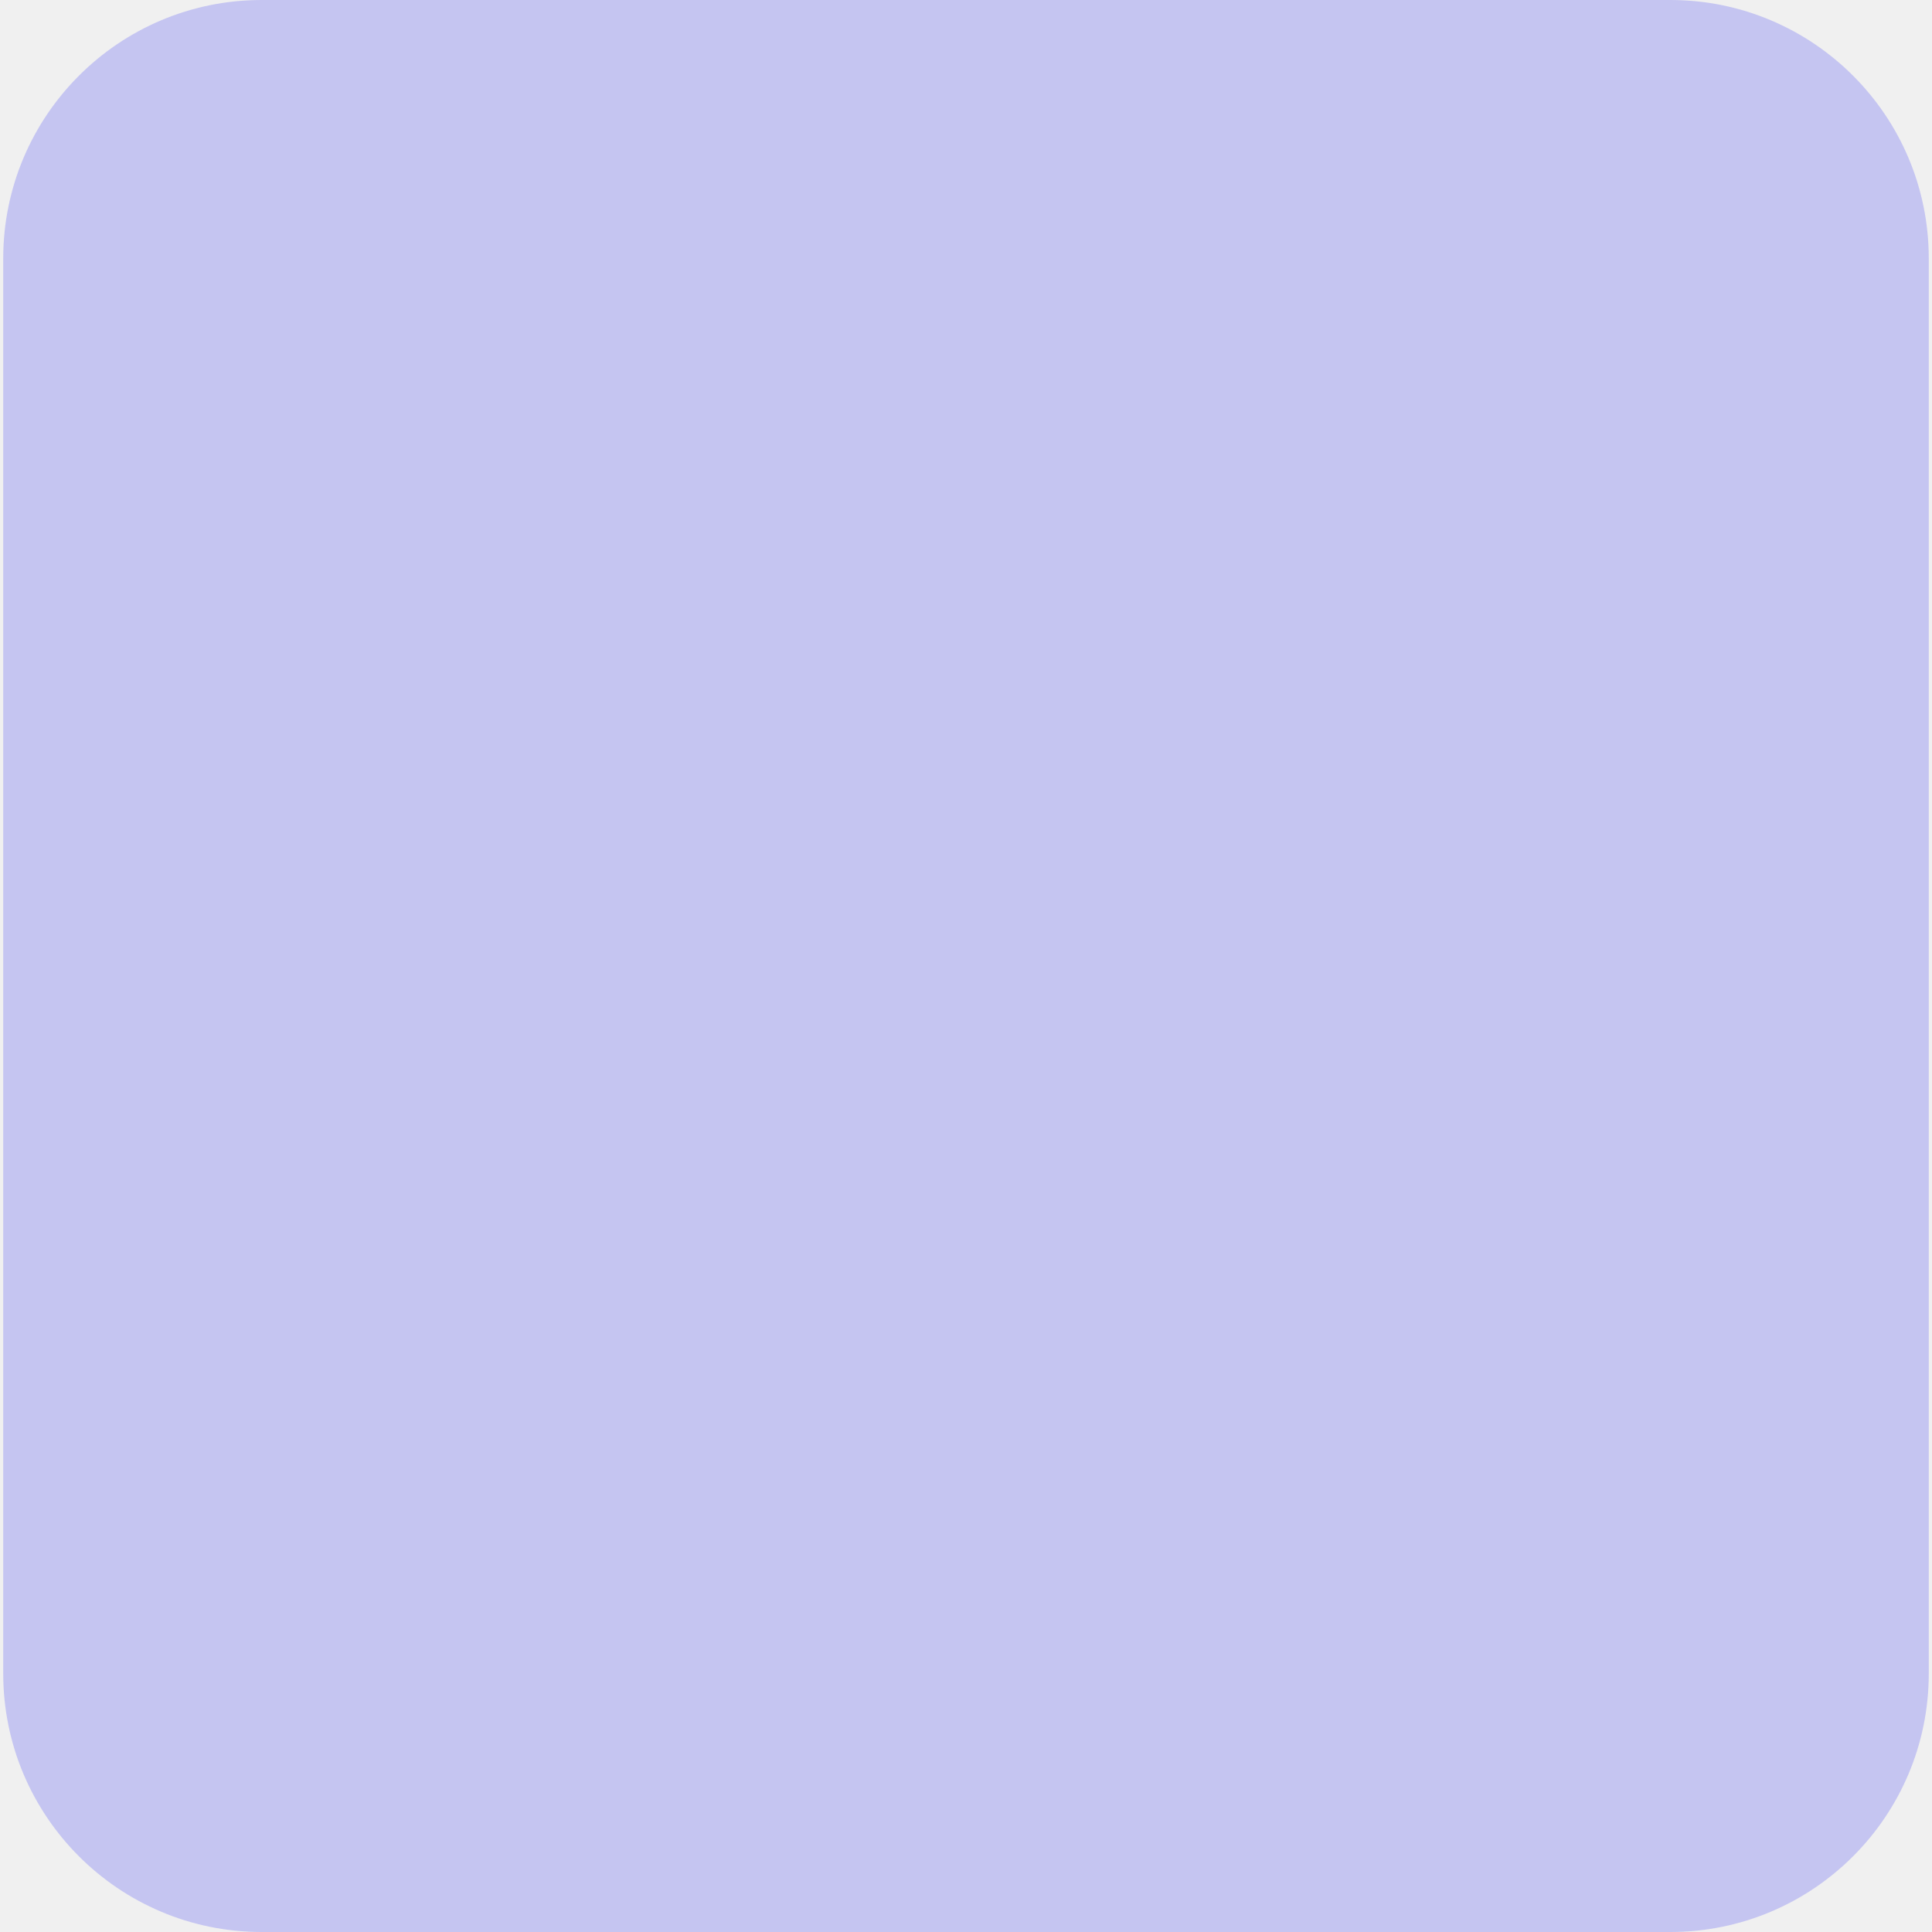
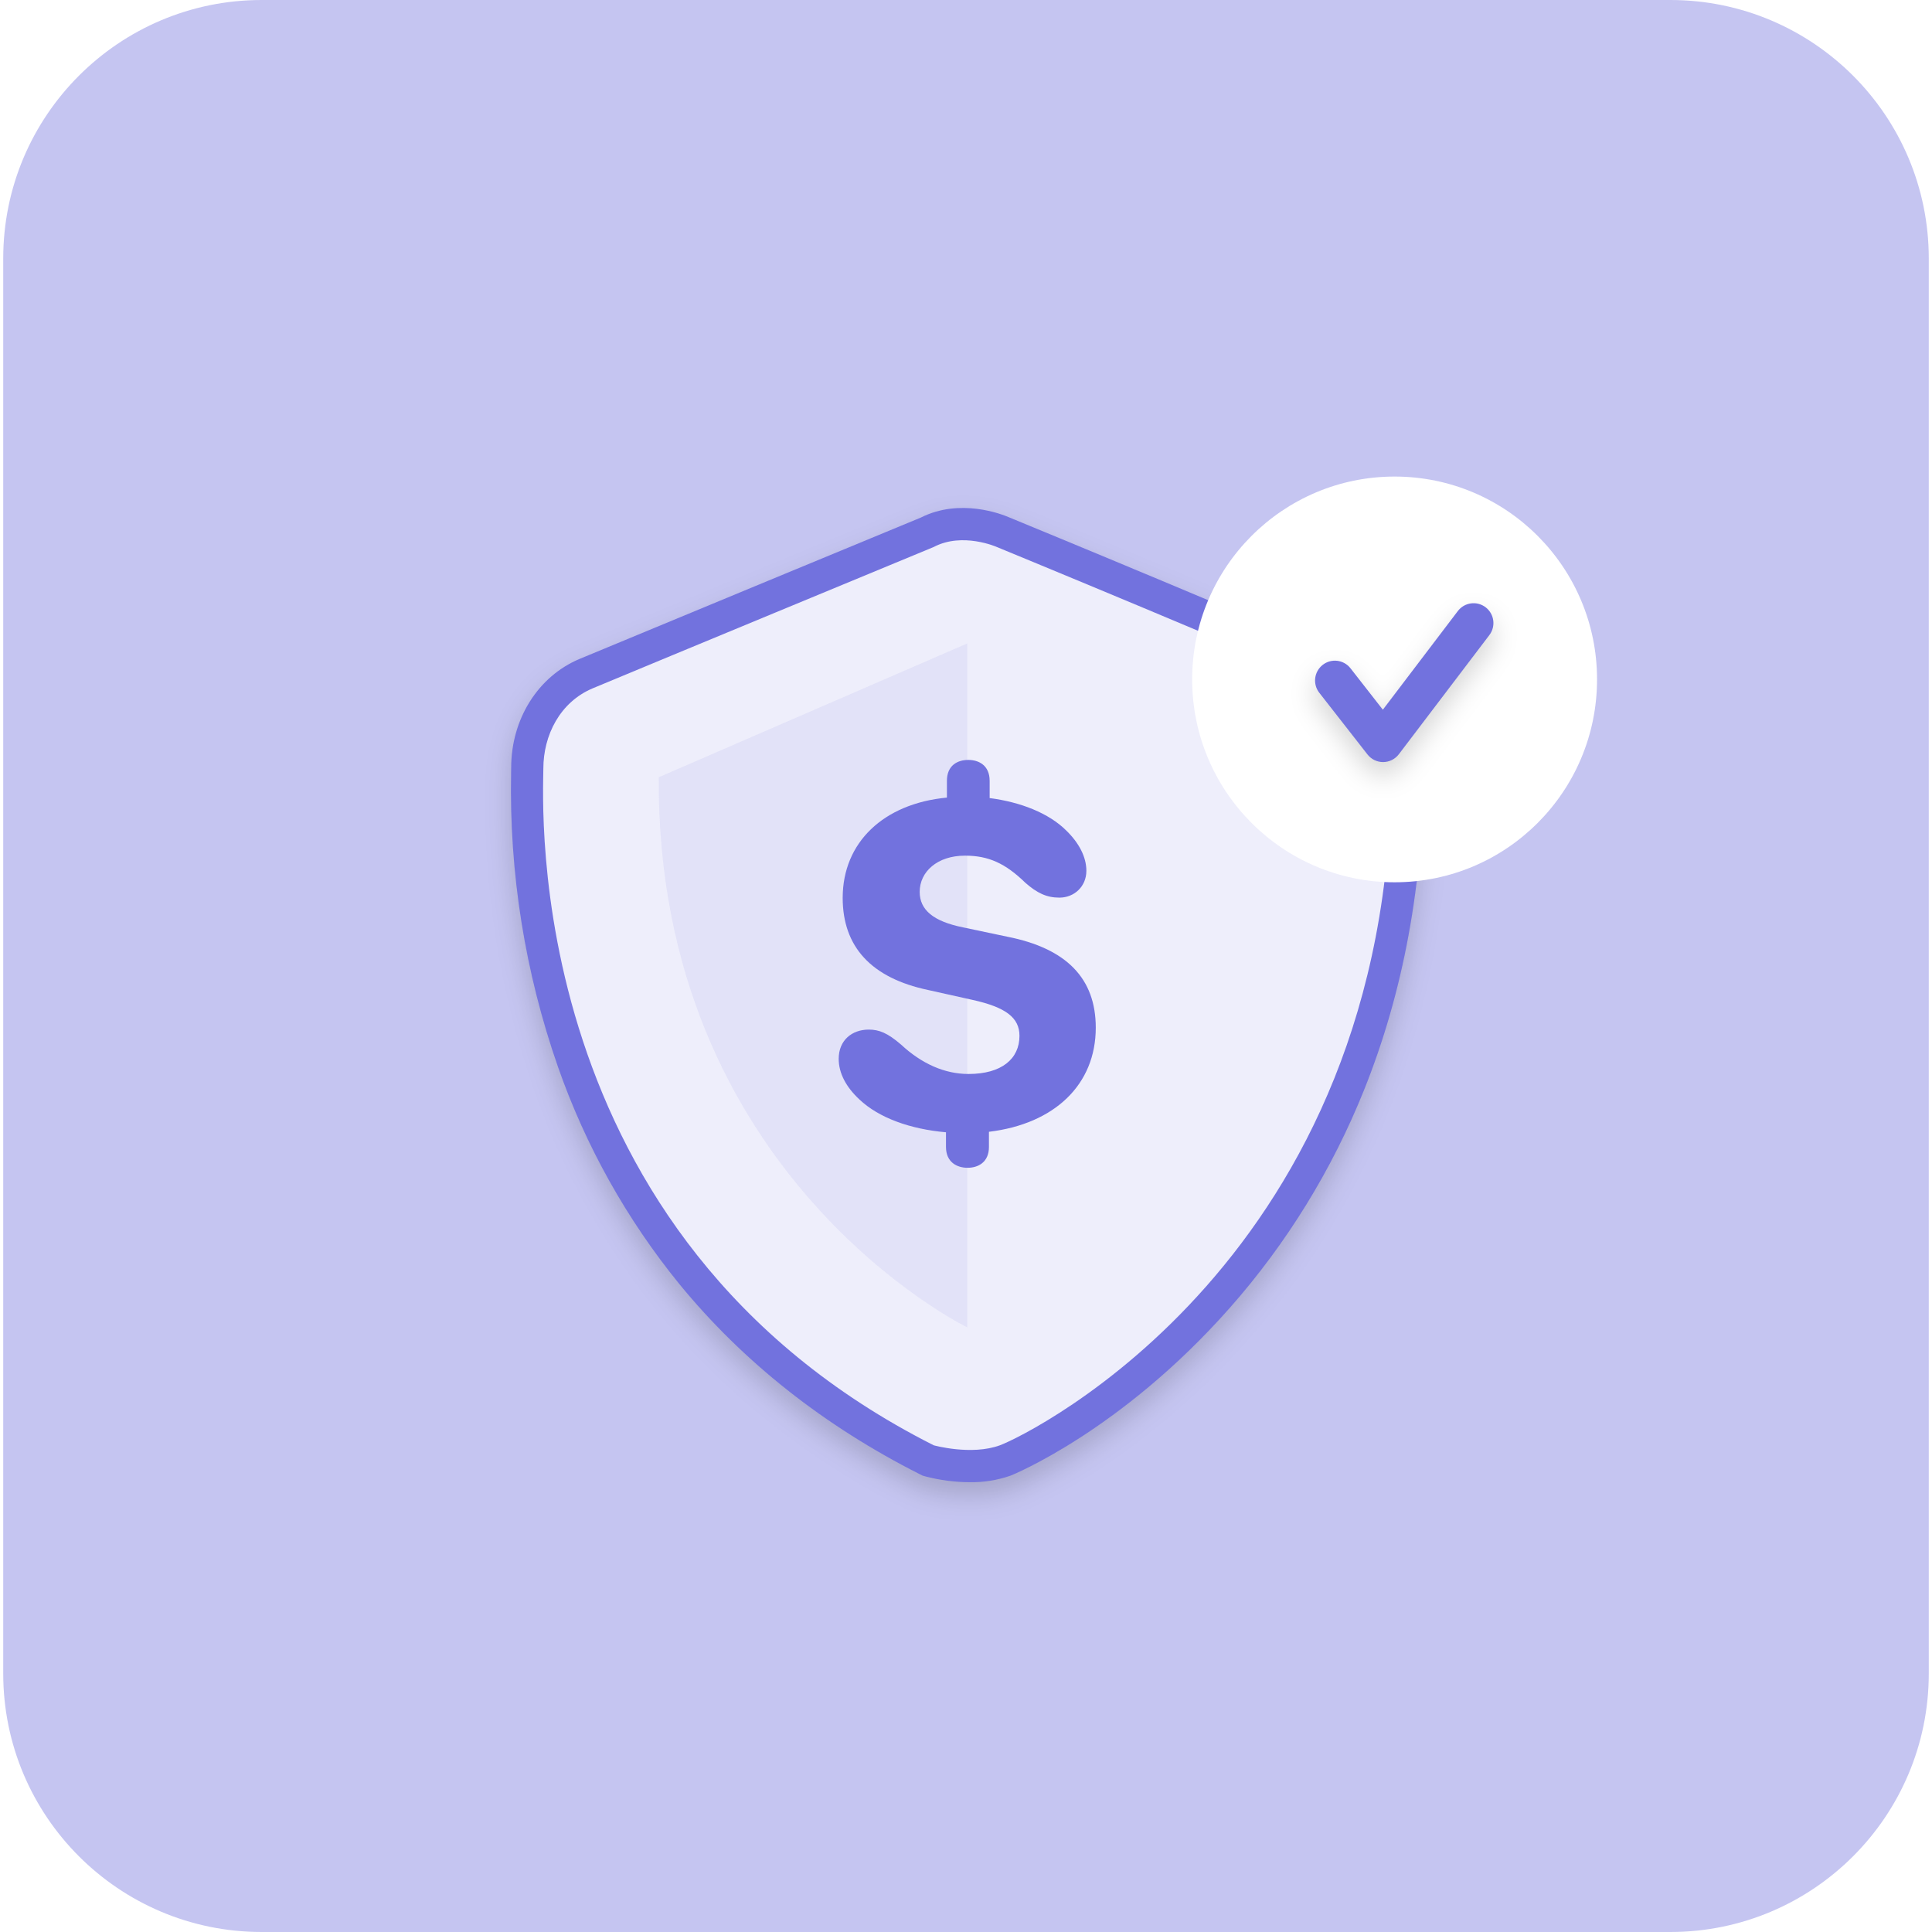
<svg xmlns="http://www.w3.org/2000/svg" width="299" height="299" viewBox="0 0 299 299" fill="none">
-   <rect x="0.5" width="298" height="299" rx="40" fill="#C5C5F1" />
+   <rect width="299" height="299" fill="#E5E5E5" />
+   <g clip-path="url(#clip0_0_1)" filter="url(#filter0_dddddd_0_1)">
+     <rect width="1440" height="3139" transform="translate(-340 -2466)" fill="#F8FAFB" />
+     <g clip-path="url(#clip1_0_1)">
+       <rect x="-340" y="-1663" width="1440" height="2100" fill="white" />
+       <rect x="0.5" width="298" height="299" rx="40" fill="#C5C5F1" />
+       <g filter="url(#filter1_d_0_1)">
+         <path d="M150.097 229.388C147.778 229.38 145.468 229.08 143.223 228.493L142.78 228.369L142.37 228.162C127.528 220.668 115.006 210.769 105.153 198.74C96.997 188.724 90.638 177.353 86.362 165.136C81.249 150.51 78.789 135.077 79.1 119.574C79.106 119.248 79.111 118.997 79.111 118.824C79.111 111.288 83.265 104.675 89.693 101.978C94.613 99.913 139.283 81.435 142.51 80.1C148.589 77.033 155.073 79.593 156.111 80.041C158.438 80.999 199.733 98.009 208.657 102.288C217.854 106.699 220.307 114.622 220.307 118.609C220.307 136.656 217.204 153.523 211.083 168.741C206.139 181.058 199.133 192.43 190.369 202.36C173.46 221.524 156.546 228.318 156.383 228.378C154.362 229.078 152.235 229.42 150.097 229.388ZM146.12 219.466C147.586 219.797 150.962 220.293 153.163 219.485C155.958 218.458 170.115 211.065 183.343 196.073C201.621 175.358 210.895 149.318 210.909 118.675C210.876 118.054 210.438 113.627 204.616 110.835C195.865 106.638 152.943 88.963 152.511 88.784L152.392 88.734C151.492 88.354 148.63 87.555 146.656 88.596L146.261 88.781C145.783 88.979 98.365 108.593 93.308 110.715C89.771 112.2 88.51 115.877 88.51 118.824C88.51 119.039 88.505 119.352 88.497 119.757C88.093 140.724 92.91 192.316 146.12 219.466Z" fill="#7272DE" />
+       </g>
+       <path d="M144.501 84.655C144.501 84.655 96.853 104.374 91.748 106.518C86.643 108.661 84.09 113.806 84.09 118.95C84.09 124.094 80.261 191.22 144.501 223.675C144.501 223.675 150.331 225.301 154.754 223.675C159.178 222.05 215.334 194.614 215.334 118.736C215.334 118.736 215.334 111.019 206.4 106.732C197.466 102.445 154.272 84.655 154.272 84.655C154.272 84.655 148.968 82.297 144.501 84.655Z" fill="#EEEEFB" />
+       <path opacity="0.1" d="M149.69 99.583V205.426C149.69 205.426 101.526 181.965 101.952 120.287L149.69 99.583Z" fill="#7272DE" />
+       <ellipse cx="215.832" cy="105.148" rx="31.33" ry="31.395" fill="white" />
+       <g filter="url(#filter2_d_0_1)">
+         <path fill-rule="evenodd" clip-rule="evenodd" d="M230.496 98.288L216.488 116.727C215.911 117.486 215.019 117.934 214.068 117.94H214.046C213.105 117.94 212.216 117.504 211.633 116.76L204.175 107.212C203.132 105.879 203.365 103.946 204.699 102.901C206.033 101.853 207.959 102.087 209.005 103.426L214.013 109.837L225.617 94.567C226.641 93.218 228.567 92.953 229.917 93.983C231.263 95.012 231.524 96.939 230.496 98.288Z" fill="#7272DE" />
+       </g>
+       <path d="M149.745 180.729C151.38 180.729 153.051 179.875 153.051 177.499V175.159C163.224 173.934 169.583 167.845 169.583 159.045C169.583 151.433 165.077 146.791 155.922 144.972L149.055 143.524C144.44 142.596 142.333 140.813 142.333 138.029C142.333 134.91 145.058 132.422 149.345 132.422C152.979 132.422 155.595 133.61 158.683 136.618C160.499 138.214 161.989 138.92 163.951 138.92C166.24 138.92 168.129 137.212 168.129 134.761C168.129 132.682 167.039 130.491 165.005 128.523C162.316 125.85 157.993 124.142 153.16 123.51V120.837C153.16 118.461 151.489 117.607 149.854 117.607C148.219 117.607 146.548 118.424 146.548 120.837V123.436C136.738 124.364 130.416 130.38 130.416 138.957C130.416 146.532 134.849 151.359 143.641 153.215L150.472 154.737C155.704 155.888 157.775 157.522 157.775 160.307C157.775 163.872 155.013 166.211 149.89 166.211C146.221 166.211 142.66 164.651 139.427 161.644C137.356 159.861 136.048 159.342 134.449 159.342C131.869 159.342 129.798 160.975 129.798 163.872C129.798 166.099 130.961 168.253 132.996 170.147C136.011 173.006 140.88 174.751 146.402 175.234V177.499C146.402 179.875 148.11 180.729 149.745 180.729Z" fill="#7272DE" />
+     </g>
+   </g>
+   <defs>
+     <filter id="filter0_dddddd_0_1" x="-420" y="-2466" width="1600" height="3319" filterUnits="userSpaceOnUse" color-interpolation-filters="sRGB">
+       <feFlood flood-opacity="0" result="BackgroundImageFix" />
+       <feColorMatrix in="SourceAlpha" type="matrix" values="0 0 0 0 0 0 0 0 0 0 0 0 0 0 0 0 0 0 127 0" result="hardAlpha" />
+       <feOffset dy="2.767" />
+       <feGaussianBlur stdDeviation="1.107" />
+       <feColorMatrix type="matrix" values="0 0 0 0 0 0 0 0 0 0 0 0 0 0 0 0 0 0 0.02 0" />
+       <feBlend mode="normal" in2="BackgroundImageFix" result="effect1_dropShadow_0_1" />
+       <feColorMatrix in="SourceAlpha" type="matrix" values="0 0 0 0 0 0 0 0 0 0 0 0 0 0 0 0 0 0 127 0" result="hardAlpha" />
+       <feOffset dy="6.65" />
+       <feGaussianBlur stdDeviation="2.66" />
+       <feColorMatrix type="matrix" values="0 0 0 0 0 0 0 0 0 0 0 0 0 0 0 0 0 0 0.028 0" />
+       <feBlend mode="normal" in2="effect1_dropShadow_0_1" result="effect2_dropShadow_0_1" />
+       <feColorMatrix in="SourceAlpha" type="matrix" values="0 0 0 0 0 0 0 0 0 0 0 0 0 0 0 0 0 0 127 0" result="hardAlpha" />
+       <feOffset dy="12.522" />
+       <feGaussianBlur stdDeviation="5.009" />
+       <feColorMatrix type="matrix" values="0 0 0 0 0 0 0 0 0 0 0 0 0 0 0 0 0 0 0.035 0" />
+       <feBlend mode="normal" in2="effect2_dropShadow_0_1" result="effect3_dropShadow_0_1" />
+       <feColorMatrix in="SourceAlpha" type="matrix" values="0 0 0 0 0 0 0 0 0 0 0 0 0 0 0 0 0 0 127 0" result="hardAlpha" />
+       <feOffset dy="22.336" />
+       <feGaussianBlur stdDeviation="8.935" />
+       <feColorMatrix type="matrix" values="0 0 0 0 0 0 0 0 0 0 0 0 0 0 0 0 0 0 0.042 0" />
+       <feBlend mode="normal" in2="effect3_dropShadow_0_1" result="effect4_dropShadow_0_1" />
+       <feColorMatrix in="SourceAlpha" type="matrix" values="0 0 0 0 0 0 0 0 0 0 0 0 0 0 0 0 0 0 127 0" result="hardAlpha" />
+       <feOffset dy="41.778" />
+       <feGaussianBlur stdDeviation="16.711" />
+       <feColorMatrix type="matrix" values="0 0 0 0 0 0 0 0 0 0 0 0 0 0 0 0 0 0 0.05 0" />
+       <feBlend mode="normal" in2="effect4_dropShadow_0_1" result="effect5_dropShadow_0_1" />
+       <feColorMatrix in="SourceAlpha" type="matrix" values="0 0 0 0 0 0 0 0 0 0 0 0 0 0 0 0 0 0 127 0" result="hardAlpha" />
+       <feOffset dy="100" />
+       <feGaussianBlur stdDeviation="40" />
+       <feColorMatrix type="matrix" values="0 0 0 0 0 0 0 0 0 0 0 0 0 0 0 0 0 0 0.07 0" />
+       <feBlend mode="normal" in2="effect5_dropShadow_0_1" result="effect6_dropShadow_0_1" />
+       <feBlend mode="normal" in="SourceGraphic" in2="effect6_dropShadow_0_1" result="shape" />
+     </filter>
+     <filter id="filter1_d_0_1" x="75.074" y="76.614" width="149.234" height="158.776" filterUnits="userSpaceOnUse" color-interpolation-filters="sRGB">
+       <feFlood flood-opacity="0" result="BackgroundImageFix" />
+       <feColorMatrix in="SourceAlpha" type="matrix" values="0 0 0 0 0 0 0 0 0 0 0 0 0 0 0 0 0 0 127 0" result="hardAlpha" />
+       <feOffset dy="2" />
+       <feGaussianBlur stdDeviation="2" />
+       <feColorMatrix type="matrix" values="0 0 0 0 0 0 0 0 0 0 0 0 0 0 0 0 0 0 0.16 0" />
+       <feBlend mode="normal" in2="BackgroundImageFix" result="effect1_dropShadow_0_1" />
+       <feBlend mode="normal" in="SourceGraphic" in2="effect1_dropShadow_0_1" result="shape" />
+     </filter>
+     <filter id="filter2_d_0_1" x="176.523" y="66.77" width="81.601" height="81.753" filterUnits="userSpaceOnUse" color-interpolation-filters="sRGB">
+       <feFlood flood-opacity="0" result="BackgroundImageFix" />
+       <feColorMatrix in="SourceAlpha" type="matrix" values="0 0 0 0 0 0 0 0 0 0 0 0 0 0 0 0 0 0 127 0" result="hardAlpha" />
+       <feOffset dy="2" />
+       <feGaussianBlur stdDeviation="2" />
+       <feColorMatrix type="matrix" values="0 0 0 0 0 0 0 0 0 0 0 0 0 0 0 0 0 0 0.16 0" />
+       <feBlend mode="normal" in2="BackgroundImageFix" result="effect1_dropShadow_0_1" />
+       <feBlend mode="normal" in="SourceGraphic" in2="effect1_dropShadow_0_1" result="shape" />
+     </filter>
+     <clipPath id="clip0_0_1">
+       <rect width="1440" height="3139" fill="white" transform="translate(-340 -2466)" />
+     </clipPath>
+     <clipPath id="clip1_0_1">
+       <rect width="1440" height="3139" fill="white" transform="translate(-340 -2466)" />
+     </clipPath>
+   </defs>
</svg>
